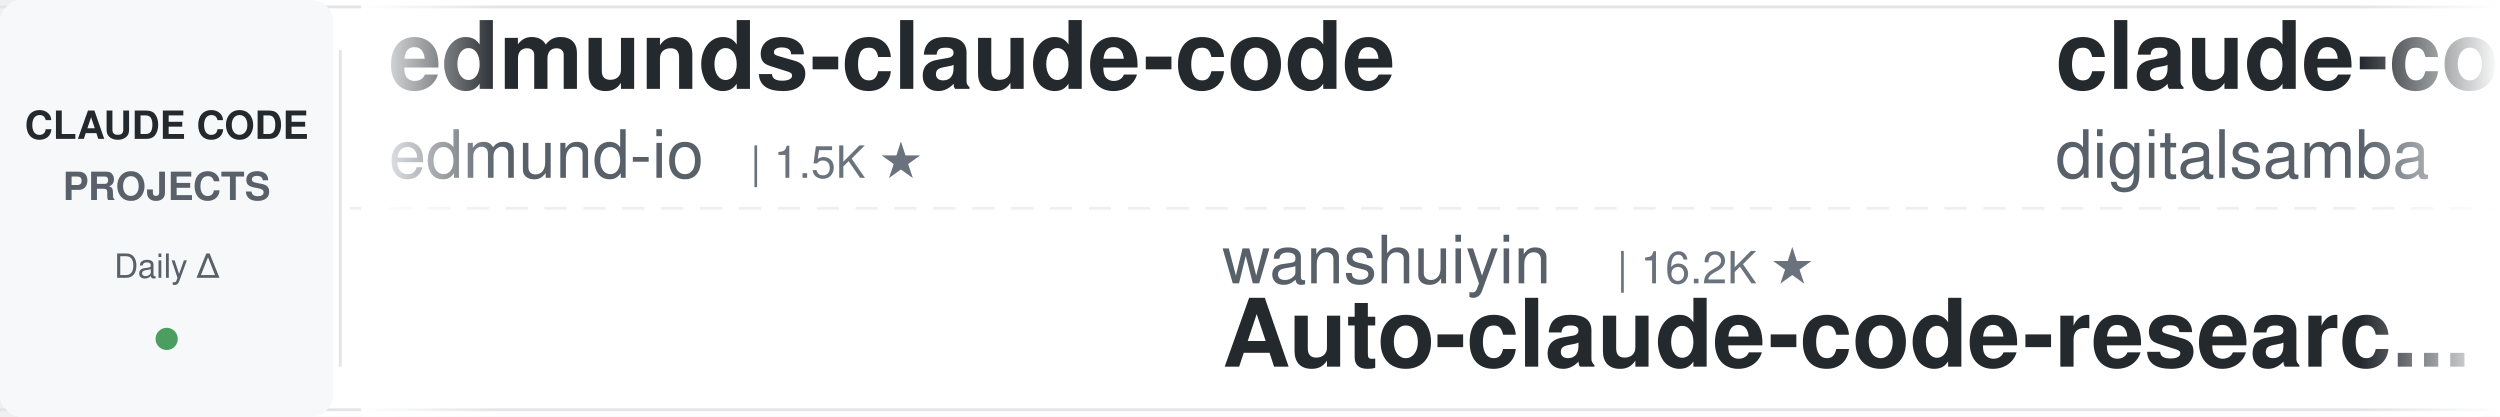
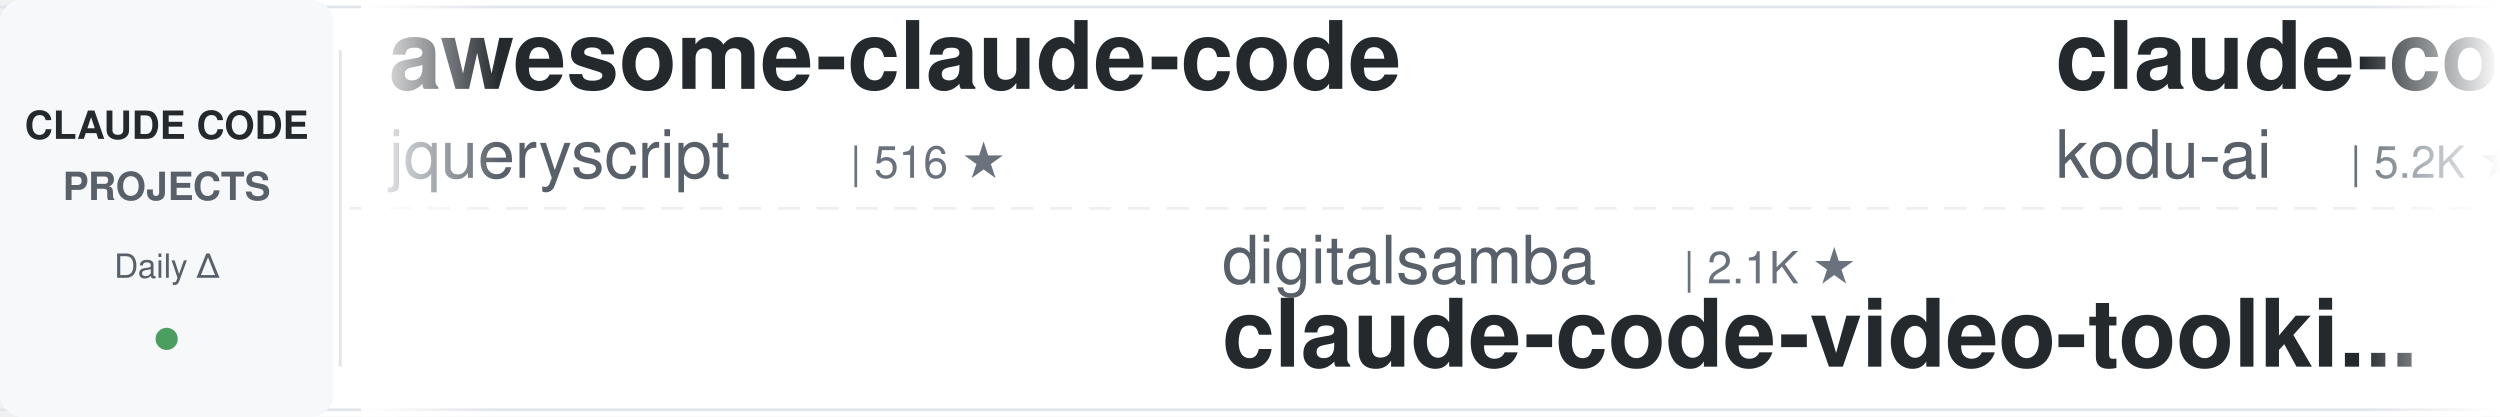
<svg xmlns="http://www.w3.org/2000/svg" width="900" height="150">
  <defs>
    <linearGradient id="leftFade" x1="0%" y1="0%" x2="100%" y2="0%">
      <stop offset="0%" style="stop-color:#ffffff;stop-opacity:1" />
      <stop offset="100%" style="stop-color:#ffffff;stop-opacity:0" />
    </linearGradient>
    <linearGradient id="rightFade" x1="0%" y1="0%" x2="100%" y2="0%">
      <stop offset="0%" style="stop-color:#ffffff;stop-opacity:0" />
      <stop offset="100%" style="stop-color:#ffffff;stop-opacity:1" />
    </linearGradient>
  </defs>
  <rect width="900" height="150" fill="#ffffff" rx="8" />
  <rect x="0" y="2" width="900" height="1" fill="#e1e4e8" />
  <rect x="0" y="147" width="900" height="1" fill="#e1e4e8" />
  <line x1="0" y1="75" x2="900" y2="75" stroke="#e1e4e8" stroke-width="1" stroke-dasharray="8 6" opacity="0.6" />
  <rect x="0" y="0" width="120" height="150" fill="#f6f8fa" rx="8" />
  <text x="60" y="50" font-family="-apple-system, BlinkMacSystemFont, 'Segoe UI', Helvetica, Arial, sans-serif" font-size="14" font-weight="600" fill="#24292e" text-anchor="middle">CLAUDE CODE</text>
  <text x="60" y="72" font-family="-apple-system, BlinkMacSystemFont, 'Segoe UI', Helvetica, Arial, sans-serif" font-size="14" font-weight="600" fill="#586069" text-anchor="middle">PROJECTS</text>
  <text x="60" y="100" font-family="-apple-system, BlinkMacSystemFont, 'Segoe UI', Helvetica, Arial, sans-serif" font-size="12" font-weight="500" fill="#586069" text-anchor="middle">Daily Δ</text>
  <circle cx="60" cy="122" r="4" fill="#22863a" opacity="0.8" />
  <rect x="122" y="18" width="1" height="114" fill="#e1e4e8" />
  <clipPath id="tickerClip">
    <rect x="130" y="0" width="770" height="150" />
  </clipPath>
  <g clip-path="url(#tickerClip)">
    <g id="tickerItems">
      <animateTransform attributeName="transform" attributeType="XML" type="translate" from="0 0" to="-3000 0" dur="54s" repeatCount="indefinite" />
      <g transform="translate(0, 0)">
-         <text x="140" y="32" font-family="-apple-system, BlinkMacSystemFont, 'Segoe UI', Helvetica, Arial, sans-serif" font-size="34" font-weight="600" fill="#24292e">edmunds-claude-code</text>
-         <text x="140" y="64" font-family="-apple-system, BlinkMacSystemFont, 'Segoe UI', Helvetica, Arial, sans-serif" font-size="24" font-weight="400" fill="#586069">edmund-io</text>
-         <text x="270" y="64" font-family="-apple-system, BlinkMacSystemFont, 'Segoe UI', Helvetica, Arial, sans-serif" font-size="16" font-weight="500" fill="#6a737d">| 1.5K ★</text>
+         <text x="140" y="32" font-family="-apple-system, BlinkMacSystemFont, 'Segoe UI', Helvetica, Arial, sans-serif" font-size="34" font-weight="600" fill="#24292e">awesome-claude-code</text>
+         <text x="140" y="64" font-family="-apple-system, BlinkMacSystemFont, 'Segoe UI', Helvetica, Arial, sans-serif" font-size="24" font-weight="400" fill="#586069">jqueryscript</text>
+         <text x="306" y="64" font-family="-apple-system, BlinkMacSystemFont, 'Segoe UI', Helvetica, Arial, sans-serif" font-size="16" font-weight="500" fill="#6a737d">| 516 ★</text>
      </g>
      <g transform="translate(300, 0)">
-         <text x="140" y="102" font-family="-apple-system, BlinkMacSystemFont, 'Segoe UI', Helvetica, Arial, sans-serif" font-size="24" font-weight="400" fill="#586069">wanshuiyin</text>
-         <text x="282" y="102" font-family="-apple-system, BlinkMacSystemFont, 'Segoe UI', Helvetica, Arial, sans-serif" font-size="16" font-weight="500" fill="#6a737d">| 16.2K ★</text>
-         <text x="140" y="132" font-family="-apple-system, BlinkMacSystemFont, 'Segoe UI', Helvetica, Arial, sans-serif" font-size="34" font-weight="600" fill="#24292e">Auto-claude-code-researc...</text>
+         <text x="140" y="102" font-family="-apple-system, BlinkMacSystemFont, 'Segoe UI', Helvetica, Arial, sans-serif" font-size="24" font-weight="400" fill="#586069">digitalsamba</text>
+         <text x="306" y="102" font-family="-apple-system, BlinkMacSystemFont, 'Segoe UI', Helvetica, Arial, sans-serif" font-size="16" font-weight="500" fill="#6a737d">| 2.1K ★</text>
+         <text x="140" y="132" font-family="-apple-system, BlinkMacSystemFont, 'Segoe UI', Helvetica, Arial, sans-serif" font-size="34" font-weight="600" fill="#24292e">claude-code-video-toolki...</text>
      </g>
      <g transform="translate(600, 0)">
-         <text x="140" y="32" font-family="-apple-system, BlinkMacSystemFont, 'Segoe UI', Helvetica, Arial, sans-serif" font-size="34" font-weight="600" fill="#24292e">claude-code-video-toolki...</text>
-         <text x="140" y="64" font-family="-apple-system, BlinkMacSystemFont, 'Segoe UI', Helvetica, Arial, sans-serif" font-size="24" font-weight="400" fill="#586069">digitalsamba</text>
-         <text x="306" y="64" font-family="-apple-system, BlinkMacSystemFont, 'Segoe UI', Helvetica, Arial, sans-serif" font-size="16" font-weight="500" fill="#6a737d">| 2.1K ★</text>
+         <text x="140" y="32" font-family="-apple-system, BlinkMacSystemFont, 'Segoe UI', Helvetica, Arial, sans-serif" font-size="34" font-weight="600" fill="#24292e">claude-coder</text>
+         <text x="140" y="64" font-family="-apple-system, BlinkMacSystemFont, 'Segoe UI', Helvetica, Arial, sans-serif" font-size="24" font-weight="400" fill="#586069">kodu-ai</text>
+         <text x="246" y="64" font-family="-apple-system, BlinkMacSystemFont, 'Segoe UI', Helvetica, Arial, sans-serif" font-size="16" font-weight="500" fill="#6a737d">| 5.2K ★</text>
      </g>
      <g transform="translate(900, 0)">
-         <text x="140" y="102" font-family="-apple-system, BlinkMacSystemFont, 'Segoe UI', Helvetica, Arial, sans-serif" font-size="24" font-weight="400" fill="#586069">Piebald-AI</text>
-         <text x="282" y="102" font-family="-apple-system, BlinkMacSystemFont, 'Segoe UI', Helvetica, Arial, sans-serif" font-size="16" font-weight="500" fill="#6a737d">| 12.7K ★</text>
-         <text x="140" y="132" font-family="-apple-system, BlinkMacSystemFont, 'Segoe UI', Helvetica, Arial, sans-serif" font-size="34" font-weight="600" fill="#24292e">claude-code-system-promp...</text>
+         <text x="140" y="102" font-family="-apple-system, BlinkMacSystemFont, 'Segoe UI', Helvetica, Arial, sans-serif" font-size="24" font-weight="400" fill="#586069">edmund-io</text>
+         <text x="270" y="102" font-family="-apple-system, BlinkMacSystemFont, 'Segoe UI', Helvetica, Arial, sans-serif" font-size="16" font-weight="500" fill="#6a737d">| 1.5K ★</text>
+         <text x="140" y="132" font-family="-apple-system, BlinkMacSystemFont, 'Segoe UI', Helvetica, Arial, sans-serif" font-size="34" font-weight="600" fill="#24292e">edmunds-claude-code</text>
      </g>
      <g transform="translate(1200, 0)">
-         <text x="140" y="32" font-family="-apple-system, BlinkMacSystemFont, 'Segoe UI', Helvetica, Arial, sans-serif" font-size="34" font-weight="600" fill="#24292e">arcads-claude-code</text>
-         <text x="140" y="64" font-family="-apple-system, BlinkMacSystemFont, 'Segoe UI', Helvetica, Arial, sans-serif" font-size="24" font-weight="400" fill="#586069">krusemediallc</text>
-         <text x="318" y="64" font-family="-apple-system, BlinkMacSystemFont, 'Segoe UI', Helvetica, Arial, sans-serif" font-size="16" font-weight="500" fill="#6a737d">| 1.5K ★</text>
+         <text x="140" y="32" font-family="-apple-system, BlinkMacSystemFont, 'Segoe UI', Helvetica, Arial, sans-serif" font-size="34" font-weight="600" fill="#24292e">claude-code-from-scratch</text>
+         <text x="140" y="64" font-family="-apple-system, BlinkMacSystemFont, 'Segoe UI', Helvetica, Arial, sans-serif" font-size="24" font-weight="400" fill="#586069">Windy3f3f3f3f</text>
+         <text x="318" y="64" font-family="-apple-system, BlinkMacSystemFont, 'Segoe UI', Helvetica, Arial, sans-serif" font-size="16" font-weight="500" fill="#6a737d">| 2.7K ★</text>
      </g>
      <g transform="translate(1500, 0)">
-         <text x="140" y="102" font-family="-apple-system, BlinkMacSystemFont, 'Segoe UI', Helvetica, Arial, sans-serif" font-size="24" font-weight="400" fill="#586069">ding113</text>
-         <text x="246" y="102" font-family="-apple-system, BlinkMacSystemFont, 'Segoe UI', Helvetica, Arial, sans-serif" font-size="16" font-weight="500" fill="#6a737d">| 3.4K ★</text>
-         <text x="140" y="132" font-family="-apple-system, BlinkMacSystemFont, 'Segoe UI', Helvetica, Arial, sans-serif" font-size="34" font-weight="600" fill="#24292e">claude-code-hub</text>
+         <text x="140" y="102" font-family="-apple-system, BlinkMacSystemFont, 'Segoe UI', Helvetica, Arial, sans-serif" font-size="24" font-weight="400" fill="#586069">disler</text>
+         <text x="234" y="102" font-family="-apple-system, BlinkMacSystemFont, 'Segoe UI', Helvetica, Arial, sans-serif" font-size="16" font-weight="500" fill="#6a737d">| 1.7K ★</text>
+         <text x="140" y="132" font-family="-apple-system, BlinkMacSystemFont, 'Segoe UI', Helvetica, Arial, sans-serif" font-size="34" font-weight="600" fill="#24292e">pi-vs-claude-code</text>
      </g>
      <g transform="translate(1800, 0)">
-         <text x="140" y="32" font-family="-apple-system, BlinkMacSystemFont, 'Segoe UI', Helvetica, Arial, sans-serif" font-size="34" font-weight="600" fill="#24292e">claude-code-reverse</text>
-         <text x="140" y="64" font-family="-apple-system, BlinkMacSystemFont, 'Segoe UI', Helvetica, Arial, sans-serif" font-size="24" font-weight="400" fill="#586069">Yuyz0112</text>
-         <text x="258" y="64" font-family="-apple-system, BlinkMacSystemFont, 'Segoe UI', Helvetica, Arial, sans-serif" font-size="16" font-weight="500" fill="#6a737d">| 2.4K ★</text>
+         <text x="140" y="32" font-family="-apple-system, BlinkMacSystemFont, 'Segoe UI', Helvetica, Arial, sans-serif" font-size="34" font-weight="600" fill="#24292e">ClaudeCodeAgents</text>
+         <text x="140" y="64" font-family="-apple-system, BlinkMacSystemFont, 'Segoe UI', Helvetica, Arial, sans-serif" font-size="24" font-weight="400" fill="#586069">darcyegb</text>
+         <text x="258" y="64" font-family="-apple-system, BlinkMacSystemFont, 'Segoe UI', Helvetica, Arial, sans-serif" font-size="16" font-weight="500" fill="#6a737d">| 764 ★</text>
      </g>
      <g transform="translate(2100, 0)">
-         <text x="140" y="102" font-family="-apple-system, BlinkMacSystemFont, 'Segoe UI', Helvetica, Arial, sans-serif" font-size="24" font-weight="400" fill="#586069">https-deeplearning-ai</text>
-         <text x="414" y="102" font-family="-apple-system, BlinkMacSystemFont, 'Segoe UI', Helvetica, Arial, sans-serif" font-size="16" font-weight="500" fill="#6a737d">| 549 ★</text>
-         <text x="140" y="132" font-family="-apple-system, BlinkMacSystemFont, 'Segoe UI', Helvetica, Arial, sans-serif" font-size="34" font-weight="600" fill="#24292e">sc-claude-code-files</text>
+         <text x="140" y="102" font-family="-apple-system, BlinkMacSystemFont, 'Segoe UI', Helvetica, Arial, sans-serif" font-size="24" font-weight="400" fill="#586069">Donchitos</text>
+         <text x="270" y="102" font-family="-apple-system, BlinkMacSystemFont, 'Segoe UI', Helvetica, Arial, sans-serif" font-size="16" font-weight="500" fill="#6a737d">| 25.2K ★</text>
+         <text x="140" y="132" font-family="-apple-system, BlinkMacSystemFont, 'Segoe UI', Helvetica, Arial, sans-serif" font-size="34" font-weight="600" fill="#24292e">Claude-Code-Game-Studios</text>
      </g>
      <g transform="translate(2400, 0)">
-         <text x="140" y="32" font-family="-apple-system, BlinkMacSystemFont, 'Segoe UI', Helvetica, Arial, sans-serif" font-size="34" font-weight="600" fill="#24292e">claude-code-rust</text>
-         <text x="140" y="64" font-family="-apple-system, BlinkMacSystemFont, 'Segoe UI', Helvetica, Arial, sans-serif" font-size="24" font-weight="400" fill="#586069">lorryjovens-hub</text>
-         <text x="342" y="64" font-family="-apple-system, BlinkMacSystemFont, 'Segoe UI', Helvetica, Arial, sans-serif" font-size="16" font-weight="500" fill="#6a737d">| 1.7K ★</text>
+         <text x="140" y="32" font-family="-apple-system, BlinkMacSystemFont, 'Segoe UI', Helvetica, Arial, sans-serif" font-size="34" font-weight="600" fill="#24292e">claude_code_src</text>
+         <text x="140" y="64" font-family="-apple-system, BlinkMacSystemFont, 'Segoe UI', Helvetica, Arial, sans-serif" font-size="24" font-weight="400" fill="#586069">ponponon</text>
+         <text x="258" y="64" font-family="-apple-system, BlinkMacSystemFont, 'Segoe UI', Helvetica, Arial, sans-serif" font-size="16" font-weight="500" fill="#6a737d">| 2.3K ★</text>
      </g>
      <g transform="translate(2700, 0)">
-         <text x="140" y="102" font-family="-apple-system, BlinkMacSystemFont, 'Segoe UI', Helvetica, Arial, sans-serif" font-size="24" font-weight="400" fill="#586069">Donchitos</text>
-         <text x="270" y="102" font-family="-apple-system, BlinkMacSystemFont, 'Segoe UI', Helvetica, Arial, sans-serif" font-size="16" font-weight="500" fill="#6a737d">| 25.1K ★</text>
-         <text x="140" y="132" font-family="-apple-system, BlinkMacSystemFont, 'Segoe UI', Helvetica, Arial, sans-serif" font-size="34" font-weight="600" fill="#24292e">Claude-Code-Game-Studios</text>
+         <text x="140" y="102" font-family="-apple-system, BlinkMacSystemFont, 'Segoe UI', Helvetica, Arial, sans-serif" font-size="24" font-weight="400" fill="#586069">SeemSeam</text>
+         <text x="258" y="102" font-family="-apple-system, BlinkMacSystemFont, 'Segoe UI', Helvetica, Arial, sans-serif" font-size="16" font-weight="500" fill="#6a737d">| 3.5K ★</text>
+         <text x="140" y="132" font-family="-apple-system, BlinkMacSystemFont, 'Segoe UI', Helvetica, Arial, sans-serif" font-size="34" font-weight="600" fill="#24292e">claude_codex_bridge</text>
      </g>
      <g transform="translate(3000, 0)">
-         <text x="140" y="32" font-family="-apple-system, BlinkMacSystemFont, 'Segoe UI', Helvetica, Arial, sans-serif" font-size="34" font-weight="600" fill="#24292e">edmunds-claude-code</text>
-         <text x="140" y="64" font-family="-apple-system, BlinkMacSystemFont, 'Segoe UI', Helvetica, Arial, sans-serif" font-size="24" font-weight="400" fill="#586069">edmund-io</text>
-         <text x="270" y="64" font-family="-apple-system, BlinkMacSystemFont, 'Segoe UI', Helvetica, Arial, sans-serif" font-size="16" font-weight="500" fill="#6a737d">| 1.5K ★</text>
+         <text x="140" y="32" font-family="-apple-system, BlinkMacSystemFont, 'Segoe UI', Helvetica, Arial, sans-serif" font-size="34" font-weight="600" fill="#24292e">awesome-claude-code</text>
+         <text x="140" y="64" font-family="-apple-system, BlinkMacSystemFont, 'Segoe UI', Helvetica, Arial, sans-serif" font-size="24" font-weight="400" fill="#586069">jqueryscript</text>
+         <text x="306" y="64" font-family="-apple-system, BlinkMacSystemFont, 'Segoe UI', Helvetica, Arial, sans-serif" font-size="16" font-weight="500" fill="#6a737d">| 516 ★</text>
      </g>
      <g transform="translate(3300, 0)">
-         <text x="140" y="102" font-family="-apple-system, BlinkMacSystemFont, 'Segoe UI', Helvetica, Arial, sans-serif" font-size="24" font-weight="400" fill="#586069">wanshuiyin</text>
-         <text x="282" y="102" font-family="-apple-system, BlinkMacSystemFont, 'Segoe UI', Helvetica, Arial, sans-serif" font-size="16" font-weight="500" fill="#6a737d">| 16.2K ★</text>
-         <text x="140" y="132" font-family="-apple-system, BlinkMacSystemFont, 'Segoe UI', Helvetica, Arial, sans-serif" font-size="34" font-weight="600" fill="#24292e">Auto-claude-code-researc...</text>
+         <text x="140" y="102" font-family="-apple-system, BlinkMacSystemFont, 'Segoe UI', Helvetica, Arial, sans-serif" font-size="24" font-weight="400" fill="#586069">digitalsamba</text>
+         <text x="306" y="102" font-family="-apple-system, BlinkMacSystemFont, 'Segoe UI', Helvetica, Arial, sans-serif" font-size="16" font-weight="500" fill="#6a737d">| 2.1K ★</text>
+         <text x="140" y="132" font-family="-apple-system, BlinkMacSystemFont, 'Segoe UI', Helvetica, Arial, sans-serif" font-size="34" font-weight="600" fill="#24292e">claude-code-video-toolki...</text>
      </g>
      <g transform="translate(3600, 0)">
-         <text x="140" y="32" font-family="-apple-system, BlinkMacSystemFont, 'Segoe UI', Helvetica, Arial, sans-serif" font-size="34" font-weight="600" fill="#24292e">claude-code-video-toolki...</text>
-         <text x="140" y="64" font-family="-apple-system, BlinkMacSystemFont, 'Segoe UI', Helvetica, Arial, sans-serif" font-size="24" font-weight="400" fill="#586069">digitalsamba</text>
-         <text x="306" y="64" font-family="-apple-system, BlinkMacSystemFont, 'Segoe UI', Helvetica, Arial, sans-serif" font-size="16" font-weight="500" fill="#6a737d">| 2.1K ★</text>
+         <text x="140" y="32" font-family="-apple-system, BlinkMacSystemFont, 'Segoe UI', Helvetica, Arial, sans-serif" font-size="34" font-weight="600" fill="#24292e">claude-coder</text>
+         <text x="140" y="64" font-family="-apple-system, BlinkMacSystemFont, 'Segoe UI', Helvetica, Arial, sans-serif" font-size="24" font-weight="400" fill="#586069">kodu-ai</text>
+         <text x="246" y="64" font-family="-apple-system, BlinkMacSystemFont, 'Segoe UI', Helvetica, Arial, sans-serif" font-size="16" font-weight="500" fill="#6a737d">| 5.2K ★</text>
      </g>
      <g transform="translate(3900, 0)">
-         <text x="140" y="102" font-family="-apple-system, BlinkMacSystemFont, 'Segoe UI', Helvetica, Arial, sans-serif" font-size="24" font-weight="400" fill="#586069">Piebald-AI</text>
-         <text x="282" y="102" font-family="-apple-system, BlinkMacSystemFont, 'Segoe UI', Helvetica, Arial, sans-serif" font-size="16" font-weight="500" fill="#6a737d">| 12.7K ★</text>
-         <text x="140" y="132" font-family="-apple-system, BlinkMacSystemFont, 'Segoe UI', Helvetica, Arial, sans-serif" font-size="34" font-weight="600" fill="#24292e">claude-code-system-promp...</text>
+         <text x="140" y="102" font-family="-apple-system, BlinkMacSystemFont, 'Segoe UI', Helvetica, Arial, sans-serif" font-size="24" font-weight="400" fill="#586069">edmund-io</text>
+         <text x="270" y="102" font-family="-apple-system, BlinkMacSystemFont, 'Segoe UI', Helvetica, Arial, sans-serif" font-size="16" font-weight="500" fill="#6a737d">| 1.5K ★</text>
+         <text x="140" y="132" font-family="-apple-system, BlinkMacSystemFont, 'Segoe UI', Helvetica, Arial, sans-serif" font-size="34" font-weight="600" fill="#24292e">edmunds-claude-code</text>
      </g>
    </g>
  </g>
  <rect x="130" y="0" width="50" height="150" fill="url(#leftFade)" />
  <rect x="850" y="0" width="50" height="150" fill="url(#rightFade)" />
</svg>
